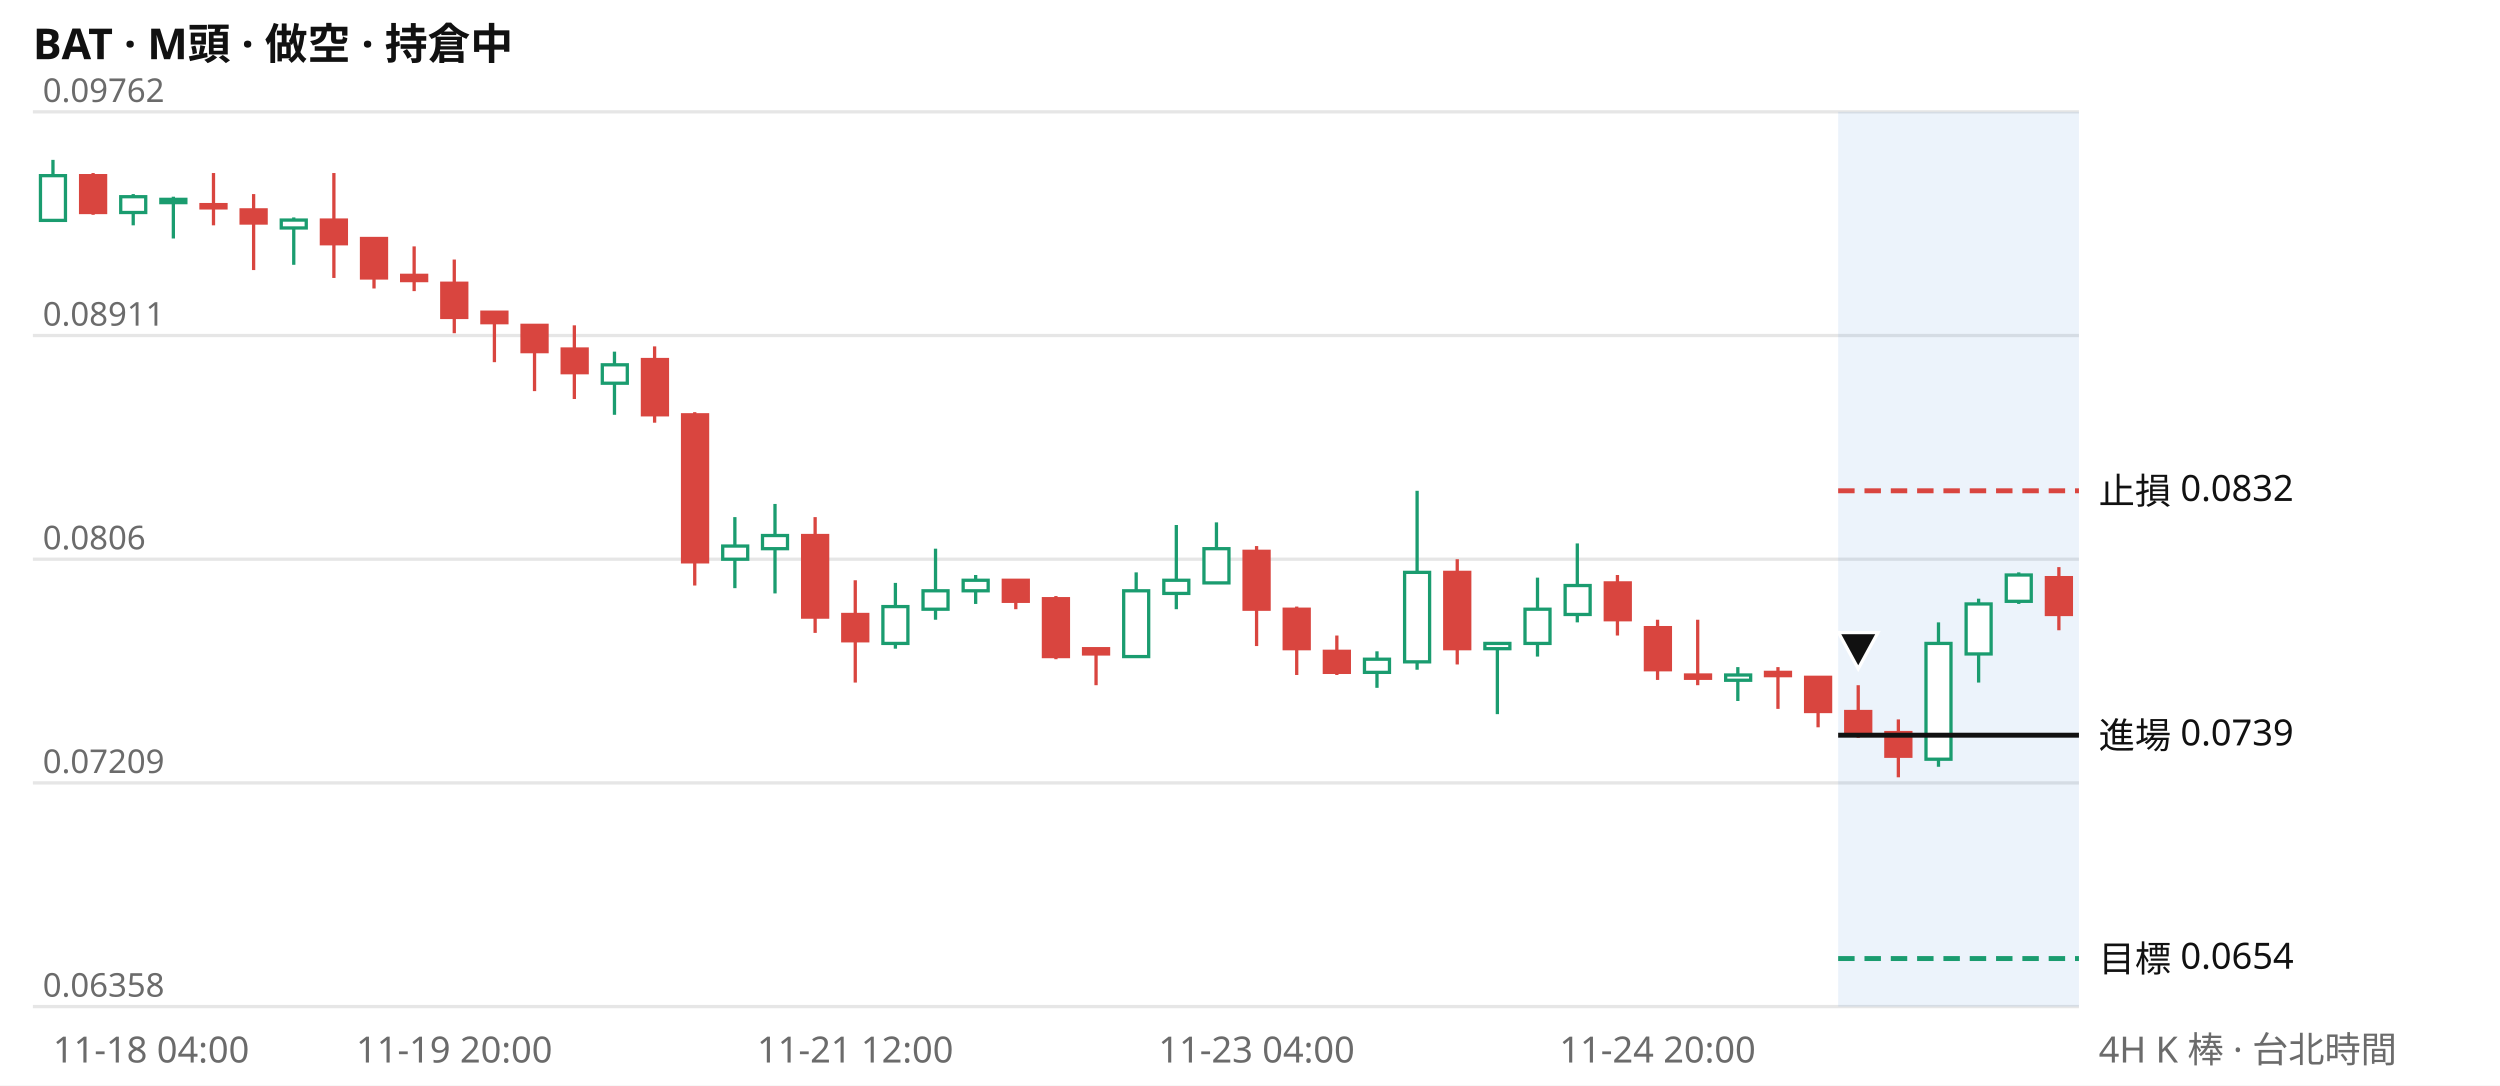
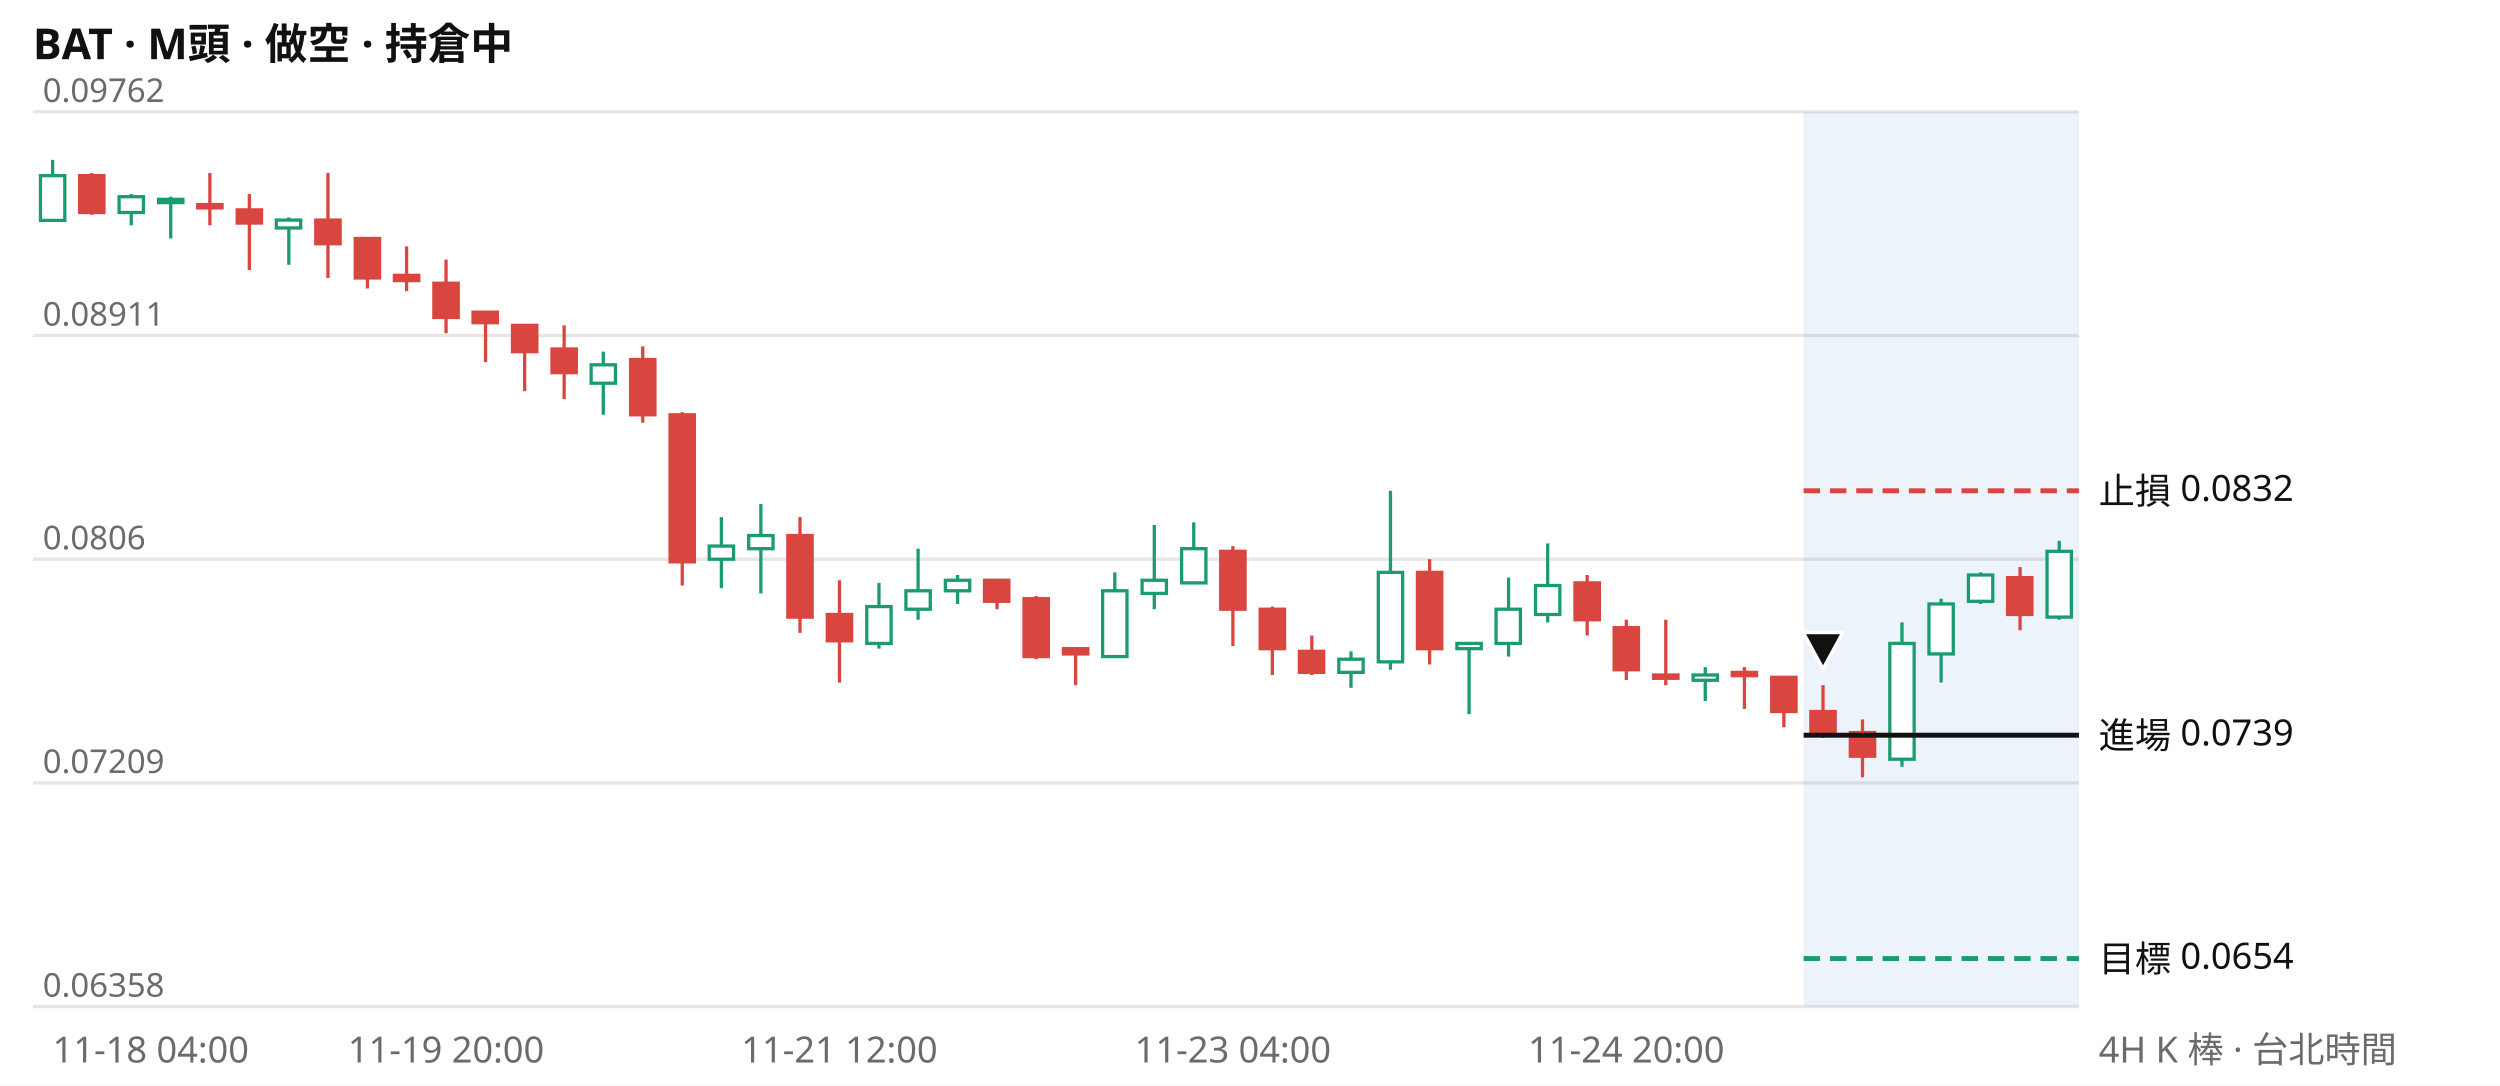
<svg xmlns="http://www.w3.org/2000/svg" viewBox="0 0 760 330" width="760" height="330" font-family="system-ui,Segoe UI,Microsoft JhengHei,sans-serif" font-size="11">
  <rect width="760" height="330" fill="#ffffff" />
  <text x="10" y="18" font-size="13" font-weight="600" fill="#111111">BAT · M頭 · 做空 · 持倉中</text>
  <line x1="10" x2="632" y1="306.0" y2="306.0" stroke="#e6e6e6" />
  <text x="13" y="303.0" fill="#6b6b6b" font-size="10">0.06358</text>
  <line x1="10" x2="632" y1="238.0" y2="238.0" stroke="#e6e6e6" />
  <text x="13" y="235.0" fill="#6b6b6b" font-size="10">0.07209</text>
  <line x1="10" x2="632" y1="170.0" y2="170.0" stroke="#e6e6e6" />
  <text x="13" y="167.0" fill="#6b6b6b" font-size="10">0.0806</text>
  <line x1="10" x2="632" y1="102.0" y2="102.0" stroke="#e6e6e6" />
  <text x="13" y="99.0" fill="#6b6b6b" font-size="10">0.08911</text>
  <line x1="10" x2="632" y1="34.0" y2="34.0" stroke="#e6e6e6" />
  <text x="13" y="31.0" fill="#6b6b6b" font-size="10">0.09762</text>
-   <rect x="558.8" y="34" width="73.2" height="272" fill="#2a78d6" opacity="0.09" />
-   <path d="M16.1 48.6V66.9M40.5 59.0V68.5M52.7 59.8V72.5M89.3 66.1V80.5M186.8 106.9V126.1M223.4 157.2V178.8M235.6 153.2V180.4M272.2 177.2V197.2M284.4 166.8V188.4M296.6 174.8V183.6M345.4 174.0V199.6M357.6 159.6V185.2M369.8 158.8V177.2M418.6 198.0V209.1M430.8 149.2V203.6M455.2 195.6V217.1M467.4 175.6V199.6M479.5 165.2V189.2M528.3 202.8V213.1M589.3 189.2V233.1M601.5 182.0V207.5M613.7 174.0V183.6" stroke="#1a9c6f" fill="none" />
-   <path d="M28.3 52.6V65.3M64.9 52.6V68.5M77.1 59.0V82.1M101.5 52.6V84.5M113.7 72.5V87.7M125.9 74.9V88.5M138.1 78.9V101.3M150.3 94.9V110.1M162.5 98.9V118.9M174.6 98.9V121.3M199.0 105.3V128.5M211.2 125.3V178.0M247.8 157.2V192.4M260.0 176.4V207.5M308.8 176.4V185.2M321.0 181.2V200.4M333.2 197.2V208.3M382.0 166.0V196.4M394.2 184.4V205.2M406.4 193.2V205.2M443.0 170.0V202.0M491.7 174.8V193.2M503.9 188.4V206.7M516.1 188.4V208.3M540.5 202.8V215.5M552.7 205.9V221.1M564.9 208.3V224.3M577.1 218.7V236.3M625.9 172.4V191.6" stroke="#d9453f" fill="none" />
-   <path d="M12.3 53.4h7.6v13.6h-7.6zM36.7 59.8h7.6v4.8h-7.6zM48.9 60.6h7.6v1.0h-7.6zM85.5 66.9h7.6v2.4h-7.6zM183.1 110.9h7.6v5.6h-7.6zM219.7 166.0h7.6v4.0h-7.6zM231.8 162.8h7.6v4.0h-7.6zM268.4 184.4h7.6v11.2h-7.6zM280.6 179.6h7.6v5.6h-7.6zM292.8 176.4h7.6v3.2h-7.6zM341.6 179.6h7.6v20.0h-7.6zM353.8 176.4h7.6v4.0h-7.6zM366.0 166.8h7.6v10.4h-7.6zM414.8 200.4h7.6v4.0h-7.6zM427.0 174.0h7.6v27.2h-7.6zM451.4 195.6h7.6v1.6h-7.6zM463.6 185.2h7.6v10.4h-7.6zM475.8 178.0h7.6v8.8h-7.6zM524.6 205.2h7.6v1.6h-7.6zM585.5 195.6h7.6v35.2h-7.6zM597.7 183.6h7.6v15.2h-7.6zM609.9 174.8h7.6v8.0h-7.6z" stroke="#1a9c6f" fill="#ffffff" />
-   <path d="M24.5 53.4h7.6v11.2h-7.6zM61.1 62.2h7.6v1.0h-7.6zM73.3 63.8h7.6v4.0h-7.6zM97.7 66.9h7.6v7.2h-7.6zM109.9 72.5h7.6v12.0h-7.6zM122.1 83.7h7.6v1.6h-7.6zM134.3 86.1h7.6v10.4h-7.6zM146.5 94.9h7.6v3.2h-7.6zM158.7 98.9h7.6v8.0h-7.6zM170.9 106.1h7.6v7.2h-7.6zM195.3 109.3h7.6v16.8h-7.6zM207.5 126.1h7.6v44.7h-7.6zM244.0 162.8h7.6v24.8h-7.6zM256.2 186.8h7.6v8.0h-7.6zM305.0 176.4h7.6v6.4h-7.6zM317.2 182.0h7.6v17.6h-7.6zM329.4 197.2h7.6v1.6h-7.6zM378.2 167.6h7.6v17.6h-7.6zM390.4 185.2h7.6v12.0h-7.6zM402.6 198.0h7.6v6.4h-7.6zM439.2 174.0h7.6v23.2h-7.6zM488.0 177.2h7.6v11.2h-7.6zM500.2 190.8h7.6v12.8h-7.6zM512.4 205.2h7.6v1.0h-7.6zM536.7 204.4h7.6v1.0h-7.6zM548.9 205.9h7.6v10.4h-7.6zM561.1 216.3h7.6v7.2h-7.6zM573.3 222.7h7.6v7.2h-7.6zM622.1 175.6h7.6v11.2h-7.6z" stroke="#d9453f" fill="#d9453f" />
-   <line x1="558.8" x2="632" y1="149.2" y2="149.2" stroke="#d9453f" stroke-width="1.5" stroke-dasharray="5 3" />
+   <rect x="548.3" y="34" width="83.7" height="272" fill="#2a78d6" opacity="0.09" />
+   <path d="M16.0 48.6V66.9M39.9 59.0V68.5M51.9 59.8V72.5M87.8 66.1V80.5M183.4 106.9V126.1M219.3 157.2V178.8M231.3 153.2V180.4M267.2 177.2V197.2M279.1 166.8V188.4M291.1 174.8V183.6M338.9 174.0V199.6M350.9 159.6V185.2M362.9 158.8V177.2M410.7 198.0V209.1M422.7 149.2V203.6M446.6 195.6V217.1M458.6 175.6V199.6M470.5 165.2V189.2M518.4 202.8V213.1M578.2 189.2V233.1M590.1 182.0V207.5M602.1 174.0V183.6M626.0 164.4V188.4" stroke="#1a9c6f" fill="none" />
+   <path d="M27.9 52.6V65.3M63.8 52.6V68.5M75.8 59.0V82.1M99.7 52.6V84.5M111.7 72.5V87.7M123.6 74.9V88.5M135.6 78.9V101.3M147.6 94.9V110.1M159.5 98.9V118.9M171.5 98.9V121.3M195.4 105.3V128.5M207.4 125.3V178.0M243.2 157.2V192.4M255.2 176.4V207.5M303.1 176.4V185.2M315.0 181.2V200.4M327.0 197.2V208.3M374.8 166.0V196.4M386.8 184.4V205.2M398.8 193.2V205.2M434.6 170.0V202.0M482.5 174.8V193.2M494.4 188.4V206.7M506.4 188.4V208.3M530.3 202.8V215.5M542.3 205.9V221.1M554.2 208.3V224.3M566.2 218.7V236.3M614.1 172.4V191.6" stroke="#d9453f" fill="none" />
+   <path d="M12.3 53.4h7.4v13.6h-7.4zM36.2 59.8h7.4v4.8h-7.4zM48.2 60.6h7.4v1.0h-7.4zM84.0 66.9h7.4v2.4h-7.4zM179.7 110.9h7.4v5.6h-7.4zM215.6 166.0h7.4v4.0h-7.4zM227.6 162.8h7.4v4.0h-7.4zM263.5 184.4h7.4v11.2h-7.4zM275.4 179.6h7.4v5.6h-7.4zM287.4 176.4h7.4v3.2h-7.4zM335.2 179.6h7.4v20.0h-7.4zM347.2 176.4h7.4v4.0h-7.4zM359.2 166.8h7.4v10.4h-7.4zM407.0 200.4h7.4v4.0h-7.4zM419.0 174.0h7.4v27.2h-7.4zM442.9 195.6h7.4v1.6h-7.4zM454.8 185.2h7.4v10.4h-7.4zM466.8 178.0h7.4v8.8h-7.4zM514.7 205.2h7.4v1.6h-7.4zM574.5 195.6h7.4v35.2h-7.4zM586.4 183.6h7.4v15.2h-7.4zM598.4 174.8h7.4v8.0h-7.4zM622.3 167.6h7.4v20.0h-7.4z" stroke="#1a9c6f" fill="#ffffff" />
+   <path d="M24.2 53.4h7.4v11.2h-7.4zM60.1 62.2h7.4v1.0h-7.4zM72.1 63.8h7.4v4.0h-7.4zM96.0 66.9h7.4v7.2h-7.4zM108.0 72.5h7.4v12.0h-7.4zM119.9 83.7h7.4v1.6h-7.4zM131.9 86.1h7.4v10.4h-7.4zM143.8 94.9h7.4v3.2h-7.4zM155.8 98.9h7.4v8.0h-7.4zM167.8 106.1h7.4v7.2h-7.4zM191.7 109.3h7.4v16.8h-7.4zM203.7 126.1h7.4v44.7h-7.4zM239.5 162.8h7.4v24.8h-7.4zM251.5 186.8h7.4v8.0h-7.4zM299.3 176.4h7.4v6.4h-7.4zM311.3 182.0h7.4v17.6h-7.4zM323.3 197.2h7.4v1.6h-7.4zM371.1 167.6h7.4v17.6h-7.4zM383.1 185.2h7.4v12.0h-7.4zM395.0 198.0h7.4v6.4h-7.4zM430.9 174.0h7.4v23.2h-7.4zM478.8 177.2h7.4v11.2h-7.4zM490.7 190.8h7.4v12.8h-7.4zM502.7 205.2h7.4v1.0h-7.4zM526.6 204.4h7.4v1.0h-7.4zM538.6 205.9h7.4v10.4h-7.4zM550.5 216.3h7.4v7.2h-7.4zM562.5 222.7h7.4v7.2h-7.4zM610.3 175.6h7.4v11.2h-7.4z" stroke="#d9453f" fill="#d9453f" />
+   <line x1="548.3" x2="632" y1="149.2" y2="149.2" stroke="#d9453f" stroke-width="1.5" stroke-dasharray="5 3" />
  <text x="638" y="153.2" fill="#111111">止損 0.0832</text>
-   <line x1="558.8" x2="632" y1="223.5" y2="223.5" stroke="#111111" stroke-width="1.5" />
+   <line x1="548.3" x2="632" y1="223.5" y2="223.5" stroke="#111111" stroke-width="1.5" />
  <text x="638" y="227.5" fill="#111111">進場 0.0739</text>
-   <line x1="558.8" x2="632" y1="291.4" y2="291.4" stroke="#1a9c6f" stroke-width="1.5" stroke-dasharray="5 3" />
+   <line x1="548.3" x2="632" y1="291.4" y2="291.4" stroke="#1a9c6f" stroke-width="1.5" stroke-dasharray="5 3" />
  <text x="638" y="295.4" fill="#111111">目標 0.0654</text>
-   <path d="M564.9 203.3l6 -11h-12z" fill="#111111" stroke="#ffffff" />
-   <text x="16.1" y="323" fill="#6b6b6b" text-anchor="start">11-18 04:00</text>
-   <text x="138.1" y="323" fill="#6b6b6b" text-anchor="middle">11-19 20:00</text>
-   <text x="260.0" y="323" fill="#6b6b6b" text-anchor="middle">11-21 12:00</text>
-   <text x="382.0" y="323" fill="#6b6b6b" text-anchor="middle">11-23 04:00</text>
-   <text x="503.9" y="323" fill="#6b6b6b" text-anchor="middle">11-24 20:00</text>
+   <path d="M554.2 203.3l6 -11h-12z" fill="#111111" stroke="#ffffff" />
+   <text x="16.0" y="323" fill="#6b6b6b" text-anchor="start">11-18 04:00</text>
+   <text x="135.6" y="323" fill="#6b6b6b" text-anchor="middle">11-19 20:00</text>
+   <text x="255.2" y="323" fill="#6b6b6b" text-anchor="middle">11-21 12:00</text>
+   <text x="374.8" y="323" fill="#6b6b6b" text-anchor="middle">11-23 04:00</text>
+   <text x="494.4" y="323" fill="#6b6b6b" text-anchor="middle">11-24 20:00</text>
  <text x="638" y="323" fill="#6b6b6b">4H K 棒 · 台北時間</text>
</svg>
